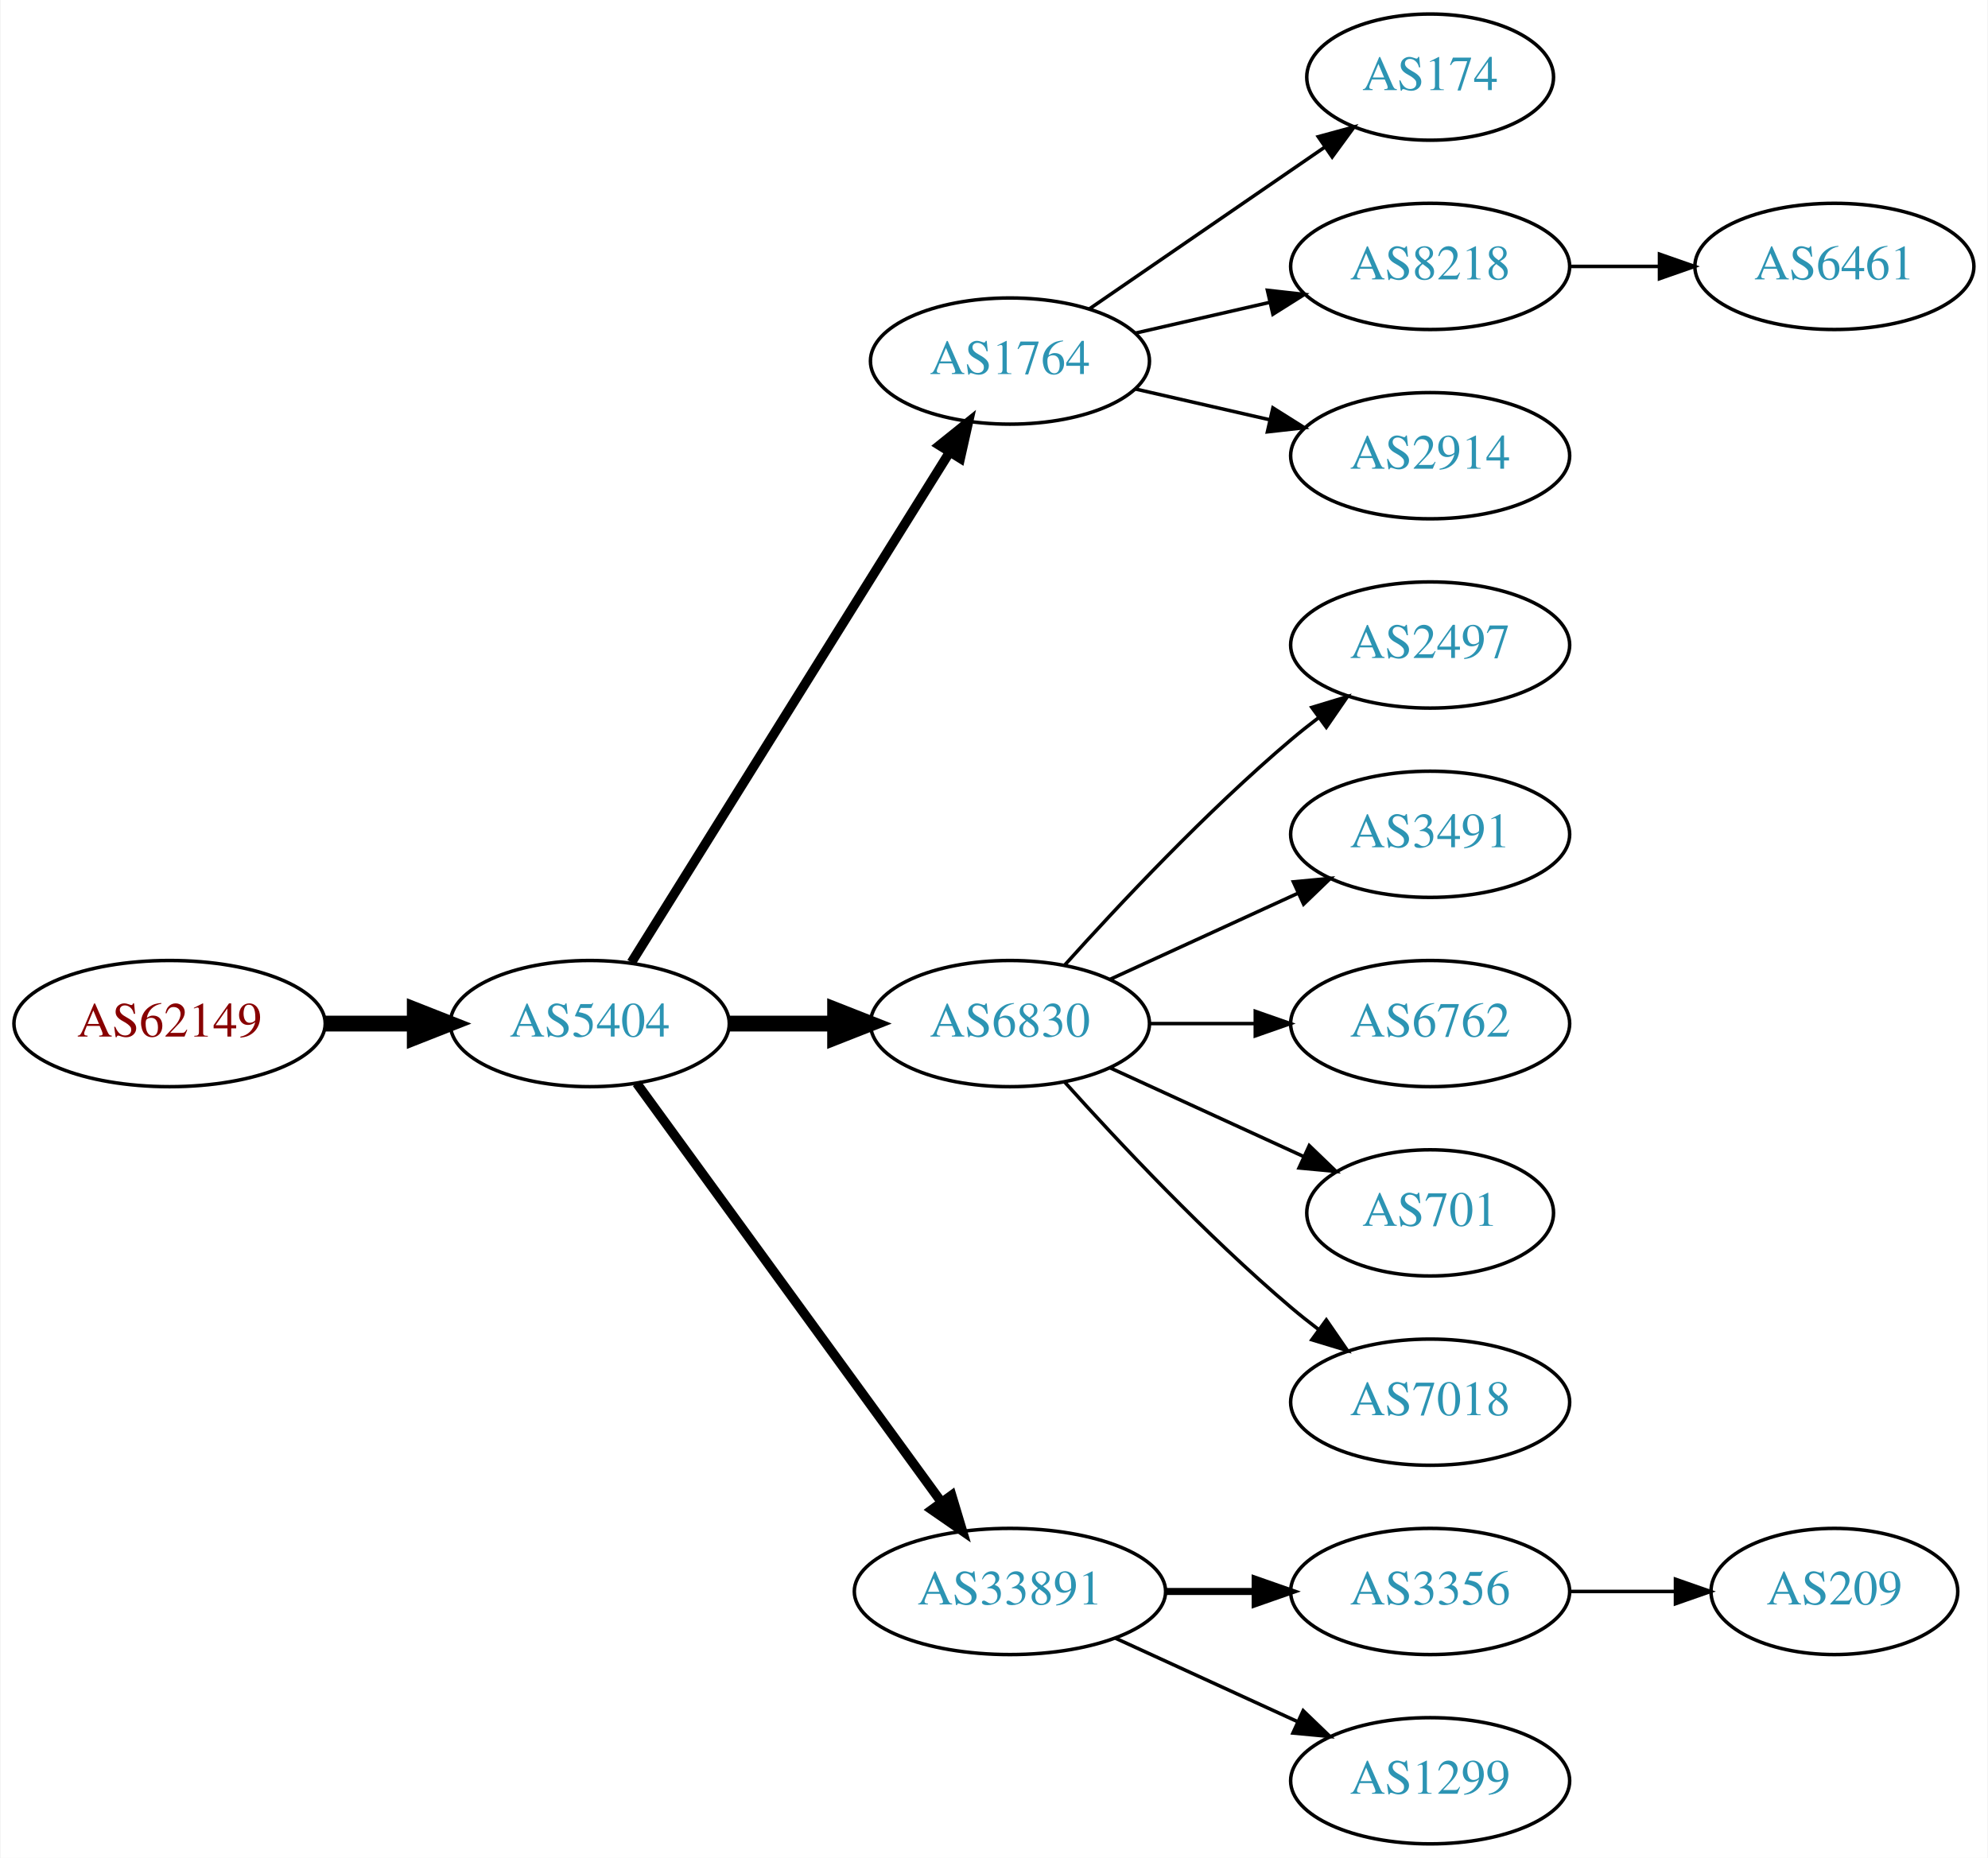
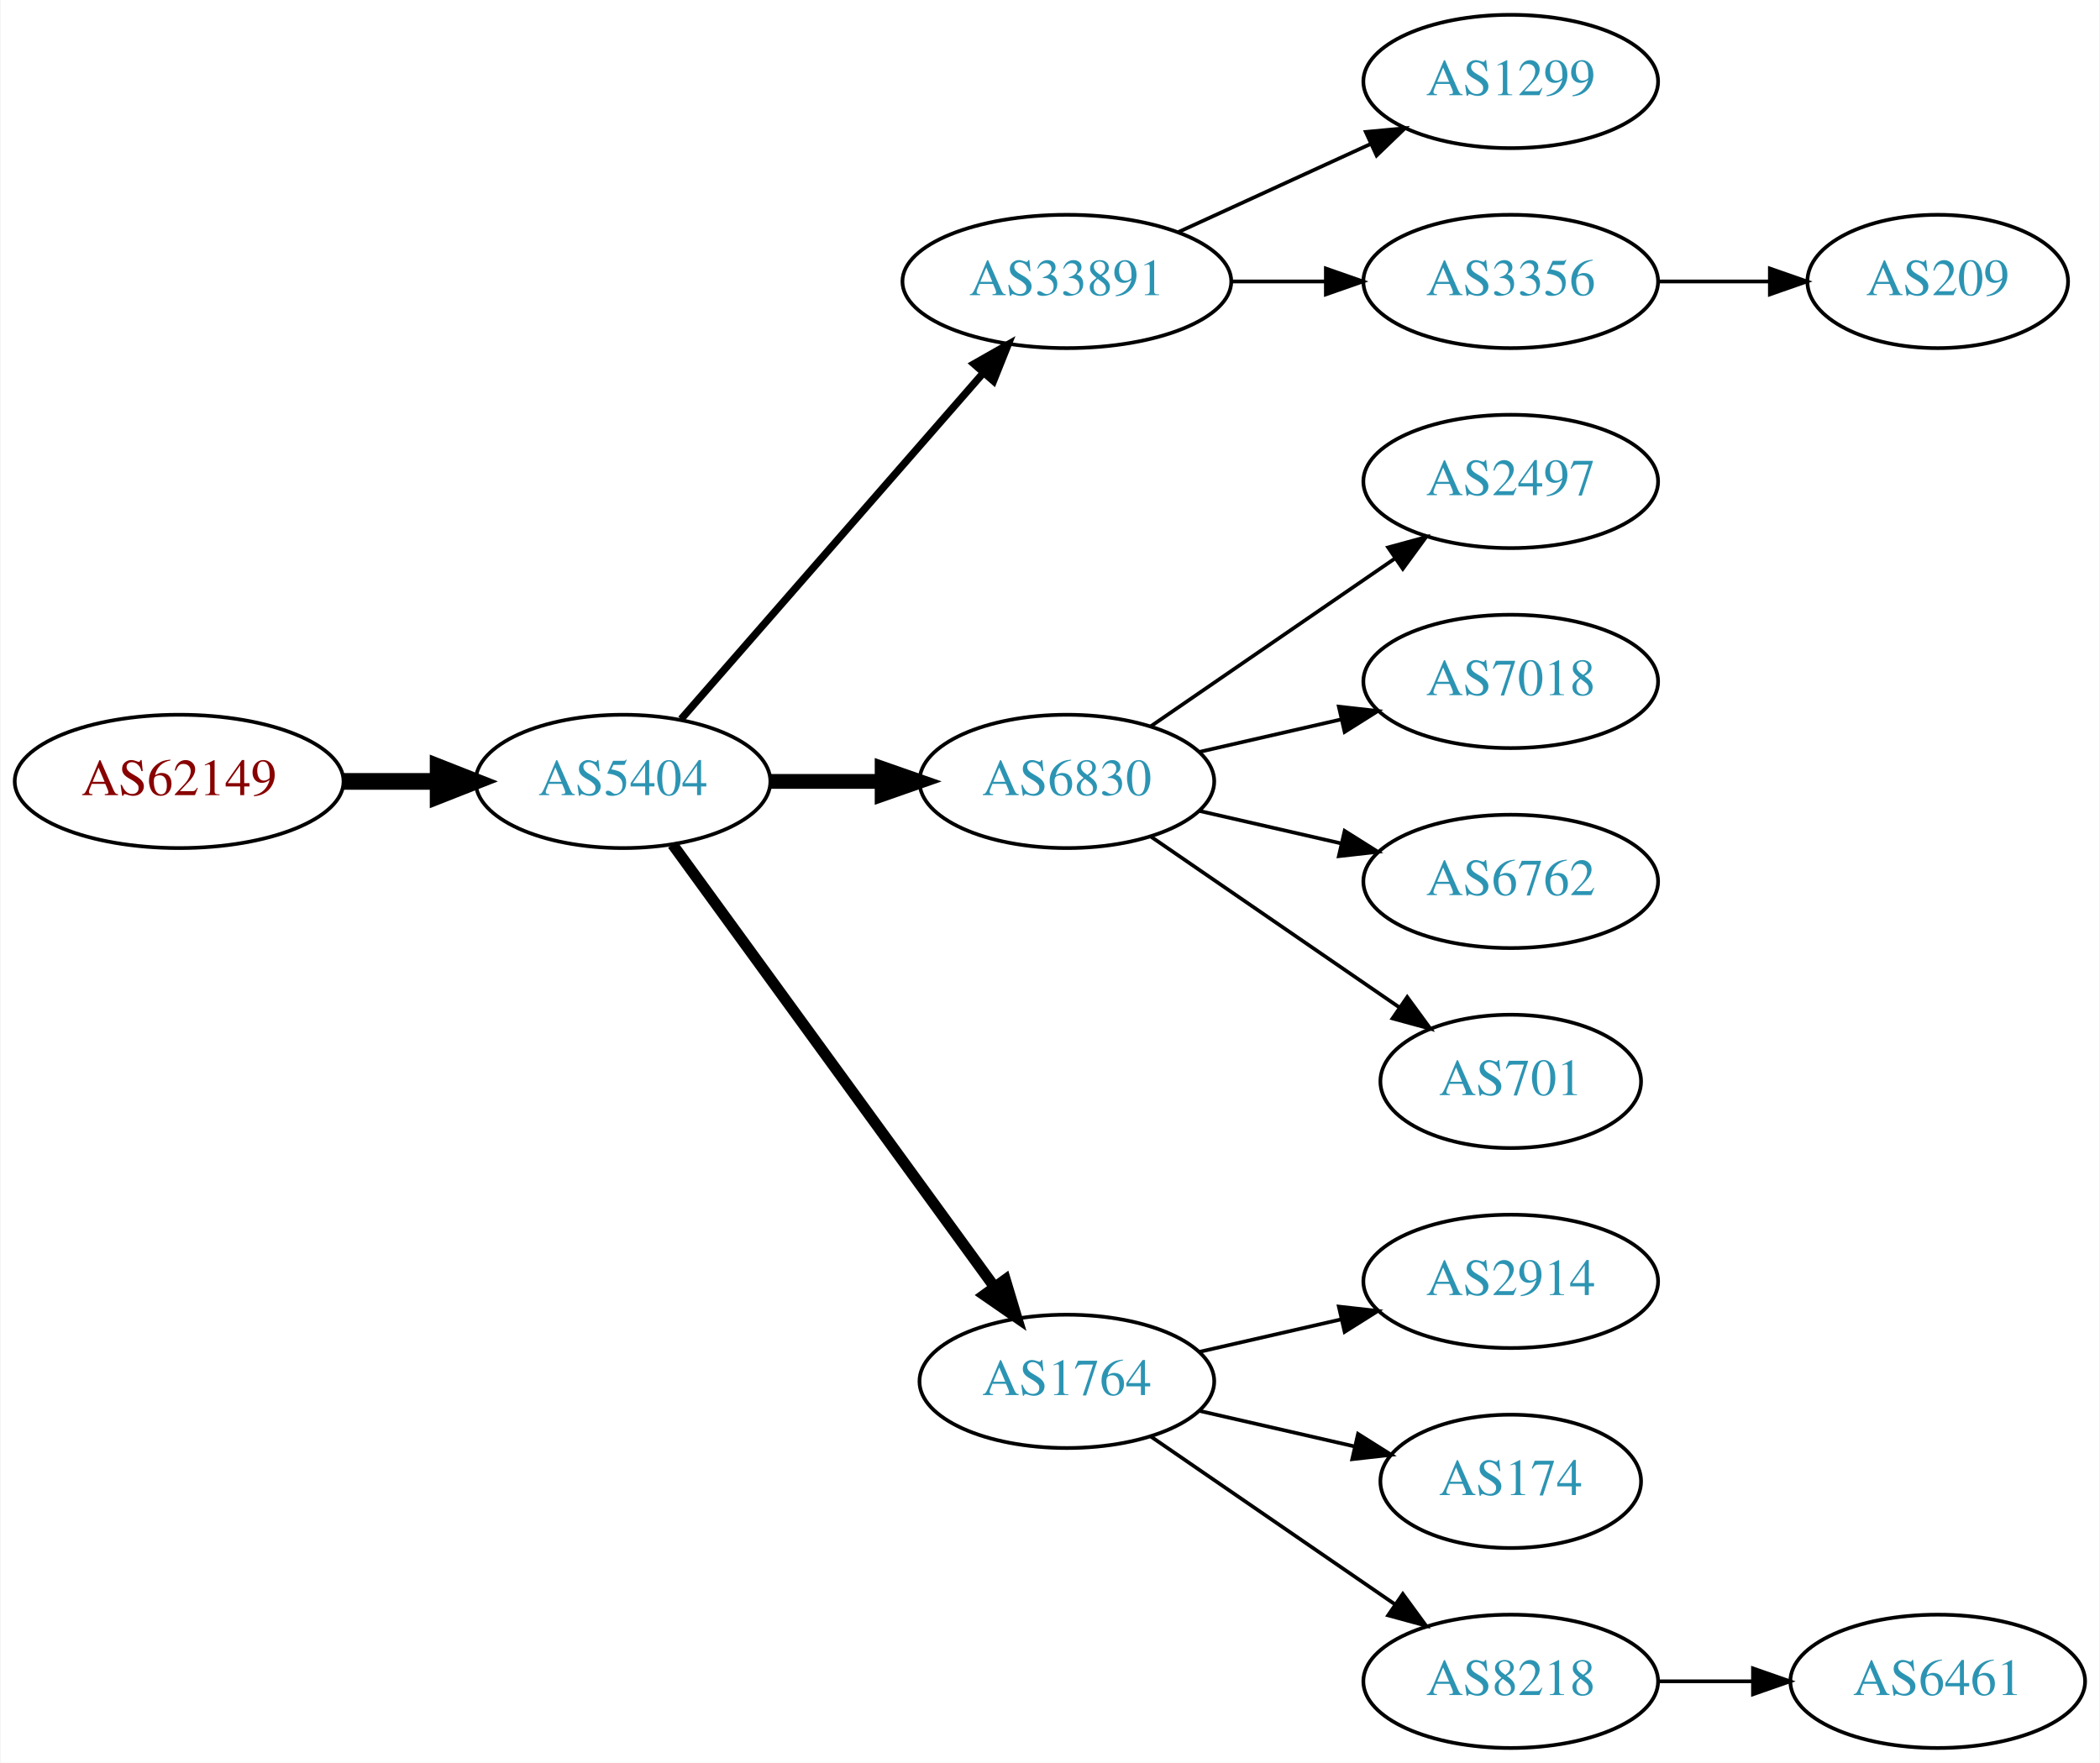
- <svg xmlns="http://www.w3.org/2000/svg" xmlns:xlink="http://www.w3.org/1999/xlink" width="567pt" height="530pt" viewBox="0.00 0.00 566.66 530.00">
-   <g id="graph0" class="graph" transform="scale(1 1) rotate(0) translate(4 526)">
-     <polygon fill="white" stroke="none" points="-4,4 -4,-526 562.663,-526 562.663,4 -4,4" />
+ <svg xmlns="http://www.w3.org/2000/svg" xmlns:xlink="http://www.w3.org/1999/xlink" width="567pt" height="476pt" viewBox="0.00 0.00 566.66 476.00">
+   <g id="graph0" class="graph" transform="scale(1 1) rotate(0) translate(4 472)">
+     <polygon fill="white" stroke="none" points="-4,4 -4,-472 562.663,-472 562.663,4 -4,4" />
    <g id="node1" class="node">
      <g id="a_node1">
        <a xlink:href="/asn/62149" xlink:title="AS62149 ~ Verein Kabel-TV Gerlos [AT]">
-           <ellipse fill="#ffffff" stroke="black" cx="44.196" cy="-234" rx="44.393" ry="18" />
-           <text text-anchor="middle" x="44.196" y="-230.3" font-family="Times,serif" font-size="14.00" fill="#880000">AS62149</text>
+           <ellipse fill="#ffffff" stroke="black" cx="44.196" cy="-261" rx="44.393" ry="18" />
+           <text text-anchor="middle" x="44.196" y="-257.3" font-family="Times,serif" font-size="14.00" fill="#880000">AS62149</text>
        </a>
      </g>
    </g>
    <g id="node2" class="node">
      <g id="a_node2">
        <a xlink:href="/asn/5404" xlink:title="AS5404 ~ ASN conova communications GmbH [AT]">
-           <ellipse fill="#ffffff" stroke="black" cx="164.039" cy="-234" rx="39.794" ry="18" />
-           <text text-anchor="middle" x="164.039" y="-230.3" font-family="Times,serif" font-size="14.00" fill="#2c94b3">AS5404</text>
+           <ellipse fill="#ffffff" stroke="black" cx="164.039" cy="-261" rx="39.794" ry="18" />
+           <text text-anchor="middle" x="164.039" y="-257.3" font-family="Times,serif" font-size="14.00" fill="#2c94b3">AS5404</text>
        </a>
      </g>
    </g>
    <g id="edge1" class="edge">
-       <path fill="none" stroke="black" stroke-width="4.5" d="M88.407,-234C96.72,-234 105.482,-234 113.965,-234" />
-       <polygon fill="black" stroke="black" stroke-width="4.5" points="114.123,-237.938 124.123,-234 114.123,-230.063 114.123,-237.938" />
+       <path fill="none" stroke="black" stroke-width="4.5" d="M88.407,-261C96.72,-261 105.482,-261 113.965,-261" />
+       <polygon fill="black" stroke="black" stroke-width="4.5" points="114.123,-264.938 124.123,-261 114.123,-257.063 114.123,-264.938" />
    </g>
    <g id="node3" class="node">
      <g id="a_node3">
-         <a xlink:href="/asn/1764" xlink:title="AS1764 ~ NEXTLAYER-AS [AT]">
-           <ellipse fill="#ffffff" stroke="black" cx="283.881" cy="-423" rx="39.794" ry="18" />
-           <text text-anchor="middle" x="283.881" y="-419.3" font-family="Times,serif" font-size="14.00" fill="#2c94b3">AS1764</text>
+         <a xlink:href="/asn/33891" xlink:title="AS33891 ~ CORE-BACKBONE GMBH GLOBAL NETWORK [DE]">
+           <ellipse fill="#ffffff" stroke="black" cx="283.881" cy="-396" rx="44.393" ry="18" />
+           <text text-anchor="middle" x="283.881" y="-392.3" font-family="Times,serif" font-size="14.00" fill="#2c94b3">AS33891</text>
        </a>
      </g>
    </g>
    <g id="edge2" class="edge">
-       <path fill="none" stroke="black" stroke-width="2.7" d="M175.914,-251.442C196.697,-284.775 242.158,-357.686 266.586,-396.866" />
-       <polygon fill="black" stroke="black" stroke-width="2.7" points="263.771,-398.966 272.032,-405.6 269.711,-395.263 263.771,-398.966" />
+       <path fill="none" stroke="black" stroke-width="2" d="M179.725,-277.825C200.278,-301.37 237.753,-344.302 261.431,-371.426" />
+       <polygon fill="black" stroke="black" stroke-width="2" points="258.797,-373.731 268.01,-378.963 264.07,-369.128 258.797,-373.731" />
    </g>
    <g id="node4" class="node">
      <g id="a_node4">
        <a xlink:href="/asn/6830" xlink:title="AS6830 ~ LGI-UPC [AT]">
-           <ellipse fill="#ffffff" stroke="black" cx="283.881" cy="-234" rx="39.794" ry="18" />
-           <text text-anchor="middle" x="283.881" y="-230.3" font-family="Times,serif" font-size="14.00" fill="#2c94b3">AS6830</text>
+           <ellipse fill="#ffffff" stroke="black" cx="283.881" cy="-261" rx="39.794" ry="18" />
+           <text text-anchor="middle" x="283.881" y="-257.3" font-family="Times,serif" font-size="14.00" fill="#2c94b3">AS6830</text>
        </a>
      </g>
    </g>
    <g id="edge3" class="edge">
-       <path fill="none" stroke="black" stroke-width="4.5" d="M203.951,-234C213.505,-234 223.854,-234 233.817,-234" />
-       <polygon fill="black" stroke="black" stroke-width="4.5" points="234.009,-237.938 244.009,-234 234.009,-230.063 234.009,-237.938" />
+       <path fill="none" stroke="black" stroke-width="4" d="M203.951,-261C213.505,-261 223.854,-261 233.817,-261" />
+       <polygon fill="black" stroke="black" stroke-width="4" points="234.009,-264.5 244.009,-261 234.009,-257.5 234.009,-264.5" />
    </g>
    <g id="node5" class="node">
      <g id="a_node5">
-         <a xlink:href="/asn/33891" xlink:title="AS33891 ~ CORE-BACKBONE GMBH GLOBAL NETWORK [DE]">
-           <ellipse fill="#ffffff" stroke="black" cx="283.881" cy="-72" rx="44.393" ry="18" />
-           <text text-anchor="middle" x="283.881" y="-68.3" font-family="Times,serif" font-size="14.00" fill="#2c94b3">AS33891</text>
+         <a xlink:href="/asn/1764" xlink:title="AS1764 ~ NEXTLAYER-AS [AT]">
+           <ellipse fill="#ffffff" stroke="black" cx="283.881" cy="-99" rx="39.794" ry="18" />
+           <text text-anchor="middle" x="283.881" y="-95.3" font-family="Times,serif" font-size="14.00" fill="#2c94b3">AS1764</text>
        </a>
      </g>
    </g>
    <g id="edge4" class="edge">
-       <path fill="none" stroke="black" stroke-width="2.7" d="M177.427,-216.969C198.149,-188.483 239.952,-131.015 264.24,-97.626" />
-       <polygon fill="black" stroke="black" stroke-width="2.7" points="267.252,-99.436 270.304,-89.29 261.591,-95.318 267.252,-99.436" />
+       <path fill="none" stroke="black" stroke-width="3" d="M177.427,-243.969C198.149,-215.483 239.952,-158.015 264.24,-124.626" />
+       <polygon fill="black" stroke="black" stroke-width="3" points="267.252,-126.436 270.304,-116.29 261.591,-122.318 267.252,-126.436" />
    </g>
    <g id="node6" class="node">
      <g id="a_node6">
-         <a xlink:href="/asn/174" xlink:title="AS174 ~ Cogent Communications [US]">
-           <ellipse fill="#ffffff" stroke="black" cx="403.724" cy="-504" rx="35.194" ry="18" />
-           <text text-anchor="middle" x="403.724" y="-500.3" font-family="Times,serif" font-size="14.00" fill="#2c94b3">AS174</text>
+         <a xlink:href="/asn/1299" xlink:title="AS1299 ~ Telia Carrier [EU]">
+           <ellipse fill="#ffffff" stroke="black" cx="403.724" cy="-450" rx="39.794" ry="18" />
+           <text text-anchor="middle" x="403.724" y="-446.3" font-family="Times,serif" font-size="14.00" fill="#2c94b3">AS1299</text>
        </a>
      </g>
    </g>
    <g id="edge5" class="edge">
-       <path fill="none" stroke="black" d="M306.495,-437.857C325.333,-450.805 352.812,-469.693 373.588,-483.973" />
-       <polygon fill="black" stroke="black" points="371.813,-487.001 382.037,-489.781 375.779,-481.232 371.813,-487.001" />
+       <path fill="none" stroke="black" d="M314.011,-409.348C329.622,-416.502 349.02,-425.391 365.692,-433.03" />
+       <polygon fill="black" stroke="black" points="364.595,-436.378 375.144,-437.362 367.511,-430.014 364.595,-436.378" />
    </g>
    <g id="node7" class="node">
      <g id="a_node7">
-         <a xlink:href="/asn/8218" xlink:title="AS8218 ~ legacy Neotelecoms [FR]">
-           <ellipse fill="#ffffff" stroke="black" cx="403.724" cy="-450" rx="39.794" ry="18" />
-           <text text-anchor="middle" x="403.724" y="-446.3" font-family="Times,serif" font-size="14.00" fill="#2c94b3">AS8218</text>
+         <a xlink:href="/asn/3356" xlink:title="AS3356 ~ Level 3 Parent, LLC [US]">
+           <ellipse fill="#ffffff" stroke="black" cx="403.724" cy="-396" rx="39.794" ry="18" />
+           <text text-anchor="middle" x="403.724" y="-392.3" font-family="Times,serif" font-size="14.00" fill="#2c94b3">AS3356</text>
        </a>
      </g>
    </g>
    <g id="edge6" class="edge">
-       <path fill="none" stroke="black" d="M319.6,-430.955C331.6,-433.704 345.221,-436.825 357.914,-439.733" />
-       <polygon fill="black" stroke="black" points="357.316,-443.187 367.845,-442.009 358.88,-436.364 357.316,-443.187" />
+       <path fill="none" stroke="black" d="M328.092,-396C336.405,-396 345.168,-396 353.65,-396" />
+       <polygon fill="black" stroke="black" points="353.809,-399.5 363.809,-396 353.809,-392.5 353.809,-399.5" />
    </g>
    <g id="node8" class="node">
      <g id="a_node8">
-         <a xlink:href="/asn/2914" xlink:title="AS2914 ~ NTT America, Inc. [US]">
-           <ellipse fill="#ffffff" stroke="black" cx="403.724" cy="-396" rx="39.794" ry="18" />
-           <text text-anchor="middle" x="403.724" y="-392.3" font-family="Times,serif" font-size="14.00" fill="#2c94b3">AS2914</text>
-         </a>
-       </g>
-     </g>
-     <g id="edge7" class="edge">
-       <path fill="none" stroke="black" d="M319.6,-415.045C331.6,-412.296 345.221,-409.175 357.914,-406.267" />
-       <polygon fill="black" stroke="black" points="358.88,-409.636 367.845,-403.991 357.316,-402.813 358.88,-409.636" />
-     </g>
-     <g id="node10" class="node">
-       <g id="a_node10">
        <a xlink:href="/asn/2497" xlink:title="AS2497 ~ Internet Initiative Japan Inc. [JP]">
          <ellipse fill="#ffffff" stroke="black" cx="403.724" cy="-342" rx="39.794" ry="18" />
          <text text-anchor="middle" x="403.724" y="-338.3" font-family="Times,serif" font-size="14.00" fill="#2c94b3">AS2497</text>
        </a>
      </g>
    </g>
-     <g id="edge9" class="edge">
-       <path fill="none" stroke="black" d="M299.527,-250.725C314.828,-267.765 339.925,-294.523 364.077,-315 366.574,-317.117 369.235,-319.232 371.946,-321.293" />
-       <polygon fill="black" stroke="black" points="369.983,-324.194 380.123,-327.266 374.112,-318.541 369.983,-324.194" />
+     <g id="edge7" class="edge">
+       <path fill="none" stroke="black" d="M306.495,-275.857C324.984,-288.565 351.798,-306.995 372.427,-321.175" />
+       <polygon fill="black" stroke="black" points="370.624,-324.183 380.848,-326.963 374.589,-318.414 370.624,-324.183" />
    </g>
-     <g id="node11" class="node">
-       <g id="a_node11">
-         <a xlink:href="/asn/3491" xlink:title="AS3491 ~ PCCW Global, Inc. [US]">
+     <g id="node9" class="node">
+       <g id="a_node9">
+         <a xlink:href="/asn/7018" xlink:title="AS7018 ~ AT&amp;T Services, Inc. [US]">
          <ellipse fill="#ffffff" stroke="black" cx="403.724" cy="-288" rx="39.794" ry="18" />
-           <text text-anchor="middle" x="403.724" y="-284.3" font-family="Times,serif" font-size="14.00" fill="#2c94b3">AS3491</text>
+           <text text-anchor="middle" x="403.724" y="-284.3" font-family="Times,serif" font-size="14.00" fill="#2c94b3">AS7018</text>
        </a>
      </g>
    </g>
-     <g id="edge10" class="edge">
-       <path fill="none" stroke="black" d="M312.51,-246.661C328.467,-253.973 348.738,-263.261 366.02,-271.181" />
-       <polygon fill="black" stroke="black" points="364.719,-274.435 375.268,-275.419 367.635,-268.071 364.719,-274.435" />
+     <g id="edge8" class="edge">
+       <path fill="none" stroke="black" d="M319.6,-268.955C331.6,-271.704 345.221,-274.825 357.914,-277.733" />
+       <polygon fill="black" stroke="black" points="357.316,-281.187 367.845,-280.009 358.88,-274.364 357.316,-281.187" />
    </g>
-     <g id="node12" class="node">
-       <g id="a_node12">
+     <g id="node10" class="node">
+       <g id="a_node10">
        <a xlink:href="/asn/6762" xlink:title="AS6762 ~ TELECOM ITALIA SPARKLE S.p.A. [IT]">
          <ellipse fill="#ffffff" stroke="black" cx="403.724" cy="-234" rx="39.794" ry="18" />
          <text text-anchor="middle" x="403.724" y="-230.3" font-family="Times,serif" font-size="14.00" fill="#2c94b3">AS6762</text>
        </a>
      </g>
    </g>
-     <g id="edge11" class="edge">
-       <path fill="none" stroke="black" d="M323.794,-234C333.347,-234 343.697,-234 353.659,-234" />
-       <polygon fill="black" stroke="black" points="353.852,-237.5 363.852,-234 353.852,-230.5 353.852,-237.5" />
+     <g id="edge9" class="edge">
+       <path fill="none" stroke="black" d="M319.6,-253.045C331.6,-250.296 345.221,-247.175 357.914,-244.267" />
+       <polygon fill="black" stroke="black" points="358.88,-247.636 367.845,-241.991 357.316,-240.813 358.88,-247.636" />
    </g>
-     <g id="node13" class="node">
-       <g id="a_node13">
+     <g id="node11" class="node">
+       <g id="a_node11">
        <a xlink:href="/asn/701" xlink:title="AS701 ~ UUNET [US]">
          <ellipse fill="#ffffff" stroke="black" cx="403.724" cy="-180" rx="35.194" ry="18" />
          <text text-anchor="middle" x="403.724" y="-176.3" font-family="Times,serif" font-size="14.00" fill="#2c94b3">AS701</text>
        </a>
      </g>
    </g>
+     <g id="edge10" class="edge">
+       <path fill="none" stroke="black" d="M306.495,-246.143C325.333,-233.195 352.812,-214.307 373.588,-200.027" />
+       <polygon fill="black" stroke="black" points="375.779,-202.768 382.037,-194.219 371.813,-196.999 375.779,-202.768" />
+     </g>
+     <g id="node12" class="node">
+       <g id="a_node12">
+         <a xlink:href="/asn/2914" xlink:title="AS2914 ~ NTT America, Inc. [US]">
+           <ellipse fill="#ffffff" stroke="black" cx="403.724" cy="-126" rx="39.794" ry="18" />
+           <text text-anchor="middle" x="403.724" y="-122.3" font-family="Times,serif" font-size="14.00" fill="#2c94b3">AS2914</text>
+         </a>
+       </g>
+     </g>
+     <g id="edge11" class="edge">
+       <path fill="none" stroke="black" d="M319.6,-106.955C331.6,-109.704 345.221,-112.825 357.914,-115.733" />
+       <polygon fill="black" stroke="black" points="357.316,-119.187 367.845,-118.009 358.88,-112.364 357.316,-119.187" />
+     </g>
+     <g id="node13" class="node">
+       <g id="a_node13">
+         <a xlink:href="/asn/174" xlink:title="AS174 ~ Cogent Communications [US]">
+           <ellipse fill="#ffffff" stroke="black" cx="403.724" cy="-72" rx="35.194" ry="18" />
+           <text text-anchor="middle" x="403.724" y="-68.3" font-family="Times,serif" font-size="14.00" fill="#2c94b3">AS174</text>
+         </a>
+       </g>
+     </g>
    <g id="edge12" class="edge">
-       <path fill="none" stroke="black" d="M312.51,-221.339C328.926,-213.817 349.908,-204.202 367.505,-196.139" />
-       <polygon fill="black" stroke="black" points="369.249,-199.189 376.882,-191.842 366.333,-192.826 369.249,-199.189" />
+       <path fill="none" stroke="black" d="M319.6,-91.045C332.693,-88.045 347.715,-84.603 361.356,-81.478" />
+       <polygon fill="black" stroke="black" points="362.497,-84.807 371.463,-79.162 360.934,-77.984 362.497,-84.807" />
    </g>
    <g id="node14" class="node">
      <g id="a_node14">
-         <a xlink:href="/asn/7018" xlink:title="AS7018 ~ AT&amp;T Services, Inc. [US]">
-           <ellipse fill="#ffffff" stroke="black" cx="403.724" cy="-126" rx="39.794" ry="18" />
-           <text text-anchor="middle" x="403.724" y="-122.3" font-family="Times,serif" font-size="14.00" fill="#2c94b3">AS7018</text>
+         <a xlink:href="/asn/8218" xlink:title="AS8218 ~ legacy Neotelecoms [FR]">
+           <ellipse fill="#ffffff" stroke="black" cx="403.724" cy="-18" rx="39.794" ry="18" />
+           <text text-anchor="middle" x="403.724" y="-14.3" font-family="Times,serif" font-size="14.00" fill="#2c94b3">AS8218</text>
        </a>
      </g>
    </g>
    <g id="edge13" class="edge">
-       <path fill="none" stroke="black" d="M299.527,-217.275C314.828,-200.235 339.925,-173.477 364.077,-153 366.574,-150.883 369.235,-148.768 371.946,-146.707" />
-       <polygon fill="black" stroke="black" points="374.112,-149.459 380.123,-140.734 369.983,-143.806 374.112,-149.459" />
+       <path fill="none" stroke="black" d="M306.495,-84.143C324.984,-71.435 351.798,-53.005 372.427,-38.825" />
+       <polygon fill="black" stroke="black" points="374.589,-41.586 380.848,-33.037 370.624,-35.817 374.589,-41.586" />
    </g>
    <g id="node15" class="node">
      <g id="a_node15">
-         <a xlink:href="/asn/3356" xlink:title="AS3356 ~ Level 3 Parent, LLC [US]">
-           <ellipse fill="#ffffff" stroke="black" cx="403.724" cy="-72" rx="39.794" ry="18" />
-           <text text-anchor="middle" x="403.724" y="-68.3" font-family="Times,serif" font-size="14.00" fill="#2c94b3">AS3356</text>
+         <a xlink:href="/asn/209" xlink:title="AS209 ~ CenturyLink Communications, LLC [US]">
+           <ellipse fill="#ffffff" stroke="black" cx="519.017" cy="-396" rx="35.194" ry="18" />
+           <text text-anchor="middle" x="519.017" y="-392.3" font-family="Times,serif" font-size="14.00" fill="#2c94b3">AS209</text>
        </a>
      </g>
    </g>
    <g id="edge14" class="edge">
-       <path fill="none" stroke="black" stroke-width="2" d="M328.092,-72C336.405,-72 345.168,-72 353.65,-72" />
-       <polygon fill="black" stroke="black" stroke-width="2" points="353.809,-75.5 363.809,-72 353.809,-68.5 353.809,-75.5" />
+       <path fill="none" stroke="black" d="M443.396,-396C453.101,-396 463.592,-396 473.555,-396" />
+       <polygon fill="black" stroke="black" points="473.691,-399.5 483.691,-396 473.691,-392.5 473.691,-399.5" />
    </g>
    <g id="node16" class="node">
      <g id="a_node16">
-         <a xlink:href="/asn/1299" xlink:title="AS1299 ~ Telia Carrier [EU]">
-           <ellipse fill="#ffffff" stroke="black" cx="403.724" cy="-18" rx="39.794" ry="18" />
-           <text text-anchor="middle" x="403.724" y="-14.3" font-family="Times,serif" font-size="14.00" fill="#2c94b3">AS1299</text>
+         <a xlink:href="/asn/6461" xlink:title="AS6461 ~ Zayo Bandwidth [US]">
+           <ellipse fill="#ffffff" stroke="black" cx="519.017" cy="-18" rx="39.794" ry="18" />
+           <text text-anchor="middle" x="519.017" y="-14.3" font-family="Times,serif" font-size="14.00" fill="#2c94b3">AS6461</text>
        </a>
      </g>
    </g>
    <g id="edge15" class="edge">
-       <path fill="none" stroke="black" d="M314.011,-58.652C329.622,-51.498 349.02,-42.609 365.692,-34.969" />
-       <polygon fill="black" stroke="black" points="367.511,-37.986 375.144,-30.638 364.595,-31.622 367.511,-37.986" />
-     </g>
-     <g id="node9" class="node">
-       <g id="a_node9">
-         <a xlink:href="/asn/6461" xlink:title="AS6461 ~ Zayo Bandwidth [US]">
-           <ellipse fill="#ffffff" stroke="black" cx="519.017" cy="-450" rx="39.794" ry="18" />
-           <text text-anchor="middle" x="519.017" y="-446.3" font-family="Times,serif" font-size="14.00" fill="#2c94b3">AS6461</text>
-         </a>
-       </g>
-     </g>
-     <g id="edge8" class="edge">
-       <path fill="none" stroke="black" d="M443.396,-450C451.599,-450 460.363,-450 468.895,-450" />
-       <polygon fill="black" stroke="black" points="469.134,-453.5 479.134,-450 469.134,-446.5 469.134,-453.5" />
-     </g>
-     <g id="node17" class="node">
-       <g id="a_node17">
-         <a xlink:href="/asn/209" xlink:title="AS209 ~ CenturyLink Communications, LLC [US]">
-           <ellipse fill="#ffffff" stroke="black" cx="519.017" cy="-72" rx="35.194" ry="18" />
-           <text text-anchor="middle" x="519.017" y="-68.3" font-family="Times,serif" font-size="14.00" fill="#2c94b3">AS209</text>
-         </a>
-       </g>
-     </g>
-     <g id="edge16" class="edge">
-       <path fill="none" stroke="black" d="M443.396,-72C453.101,-72 463.592,-72 473.555,-72" />
-       <polygon fill="black" stroke="black" points="473.691,-75.5 483.691,-72 473.691,-68.5 473.691,-75.5" />
+       <path fill="none" stroke="black" d="M443.396,-18C451.599,-18 460.363,-18 468.895,-18" />
+       <polygon fill="black" stroke="black" points="469.134,-21.5 479.134,-18 469.134,-14.5 469.134,-21.5" />
    </g>
  </g>
</svg>
